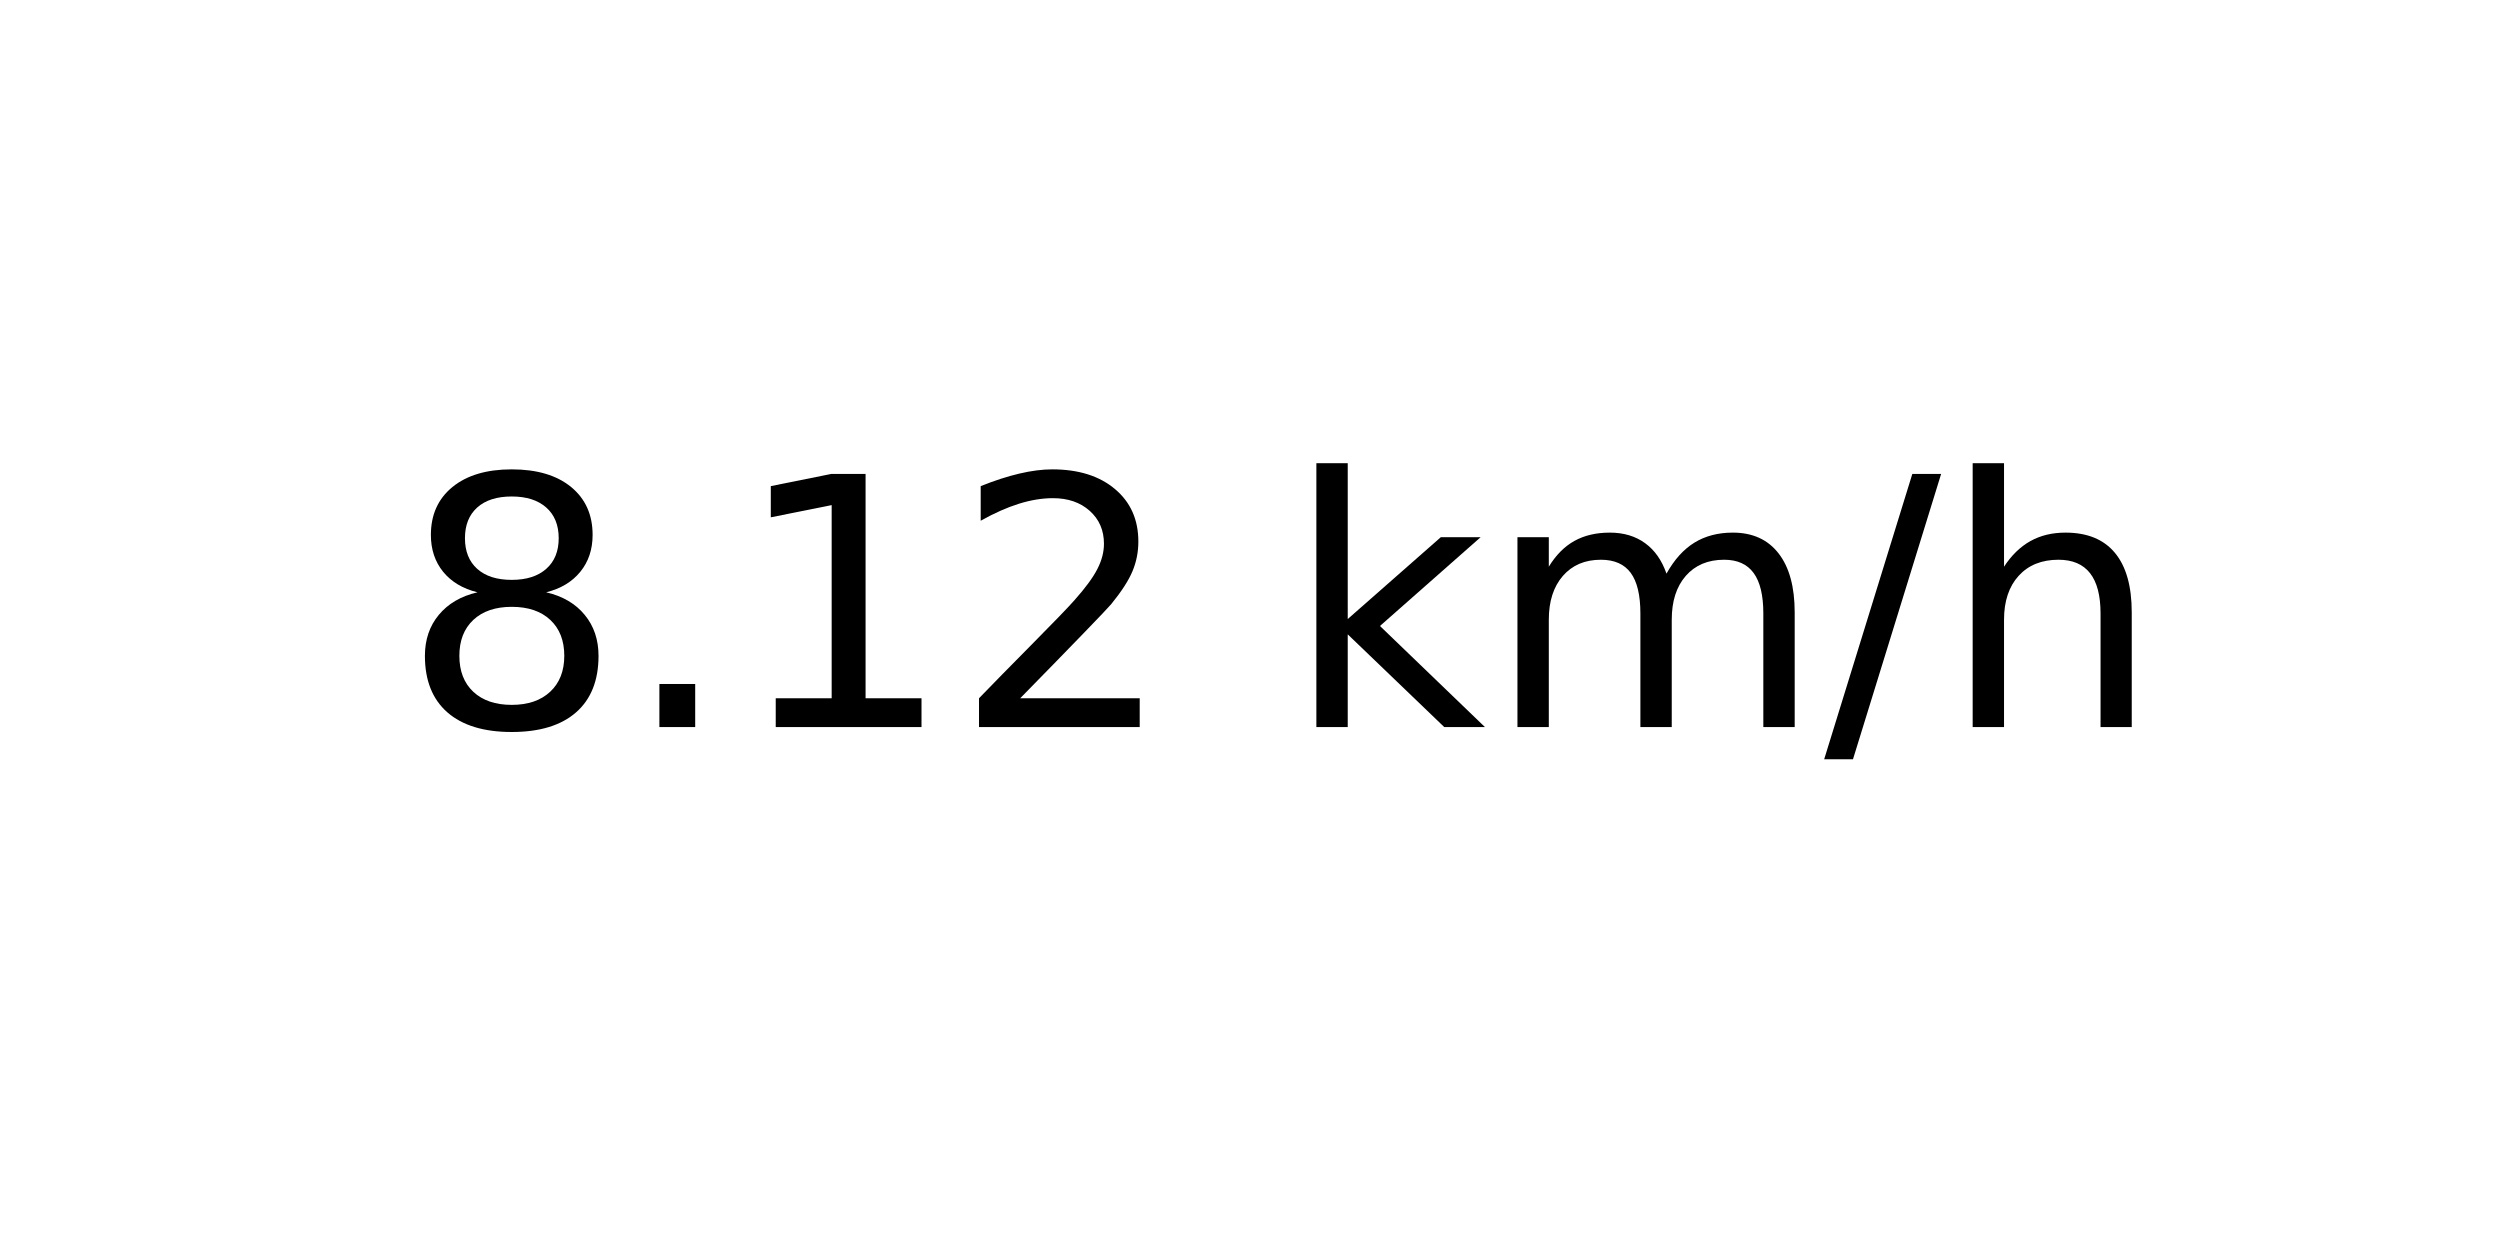
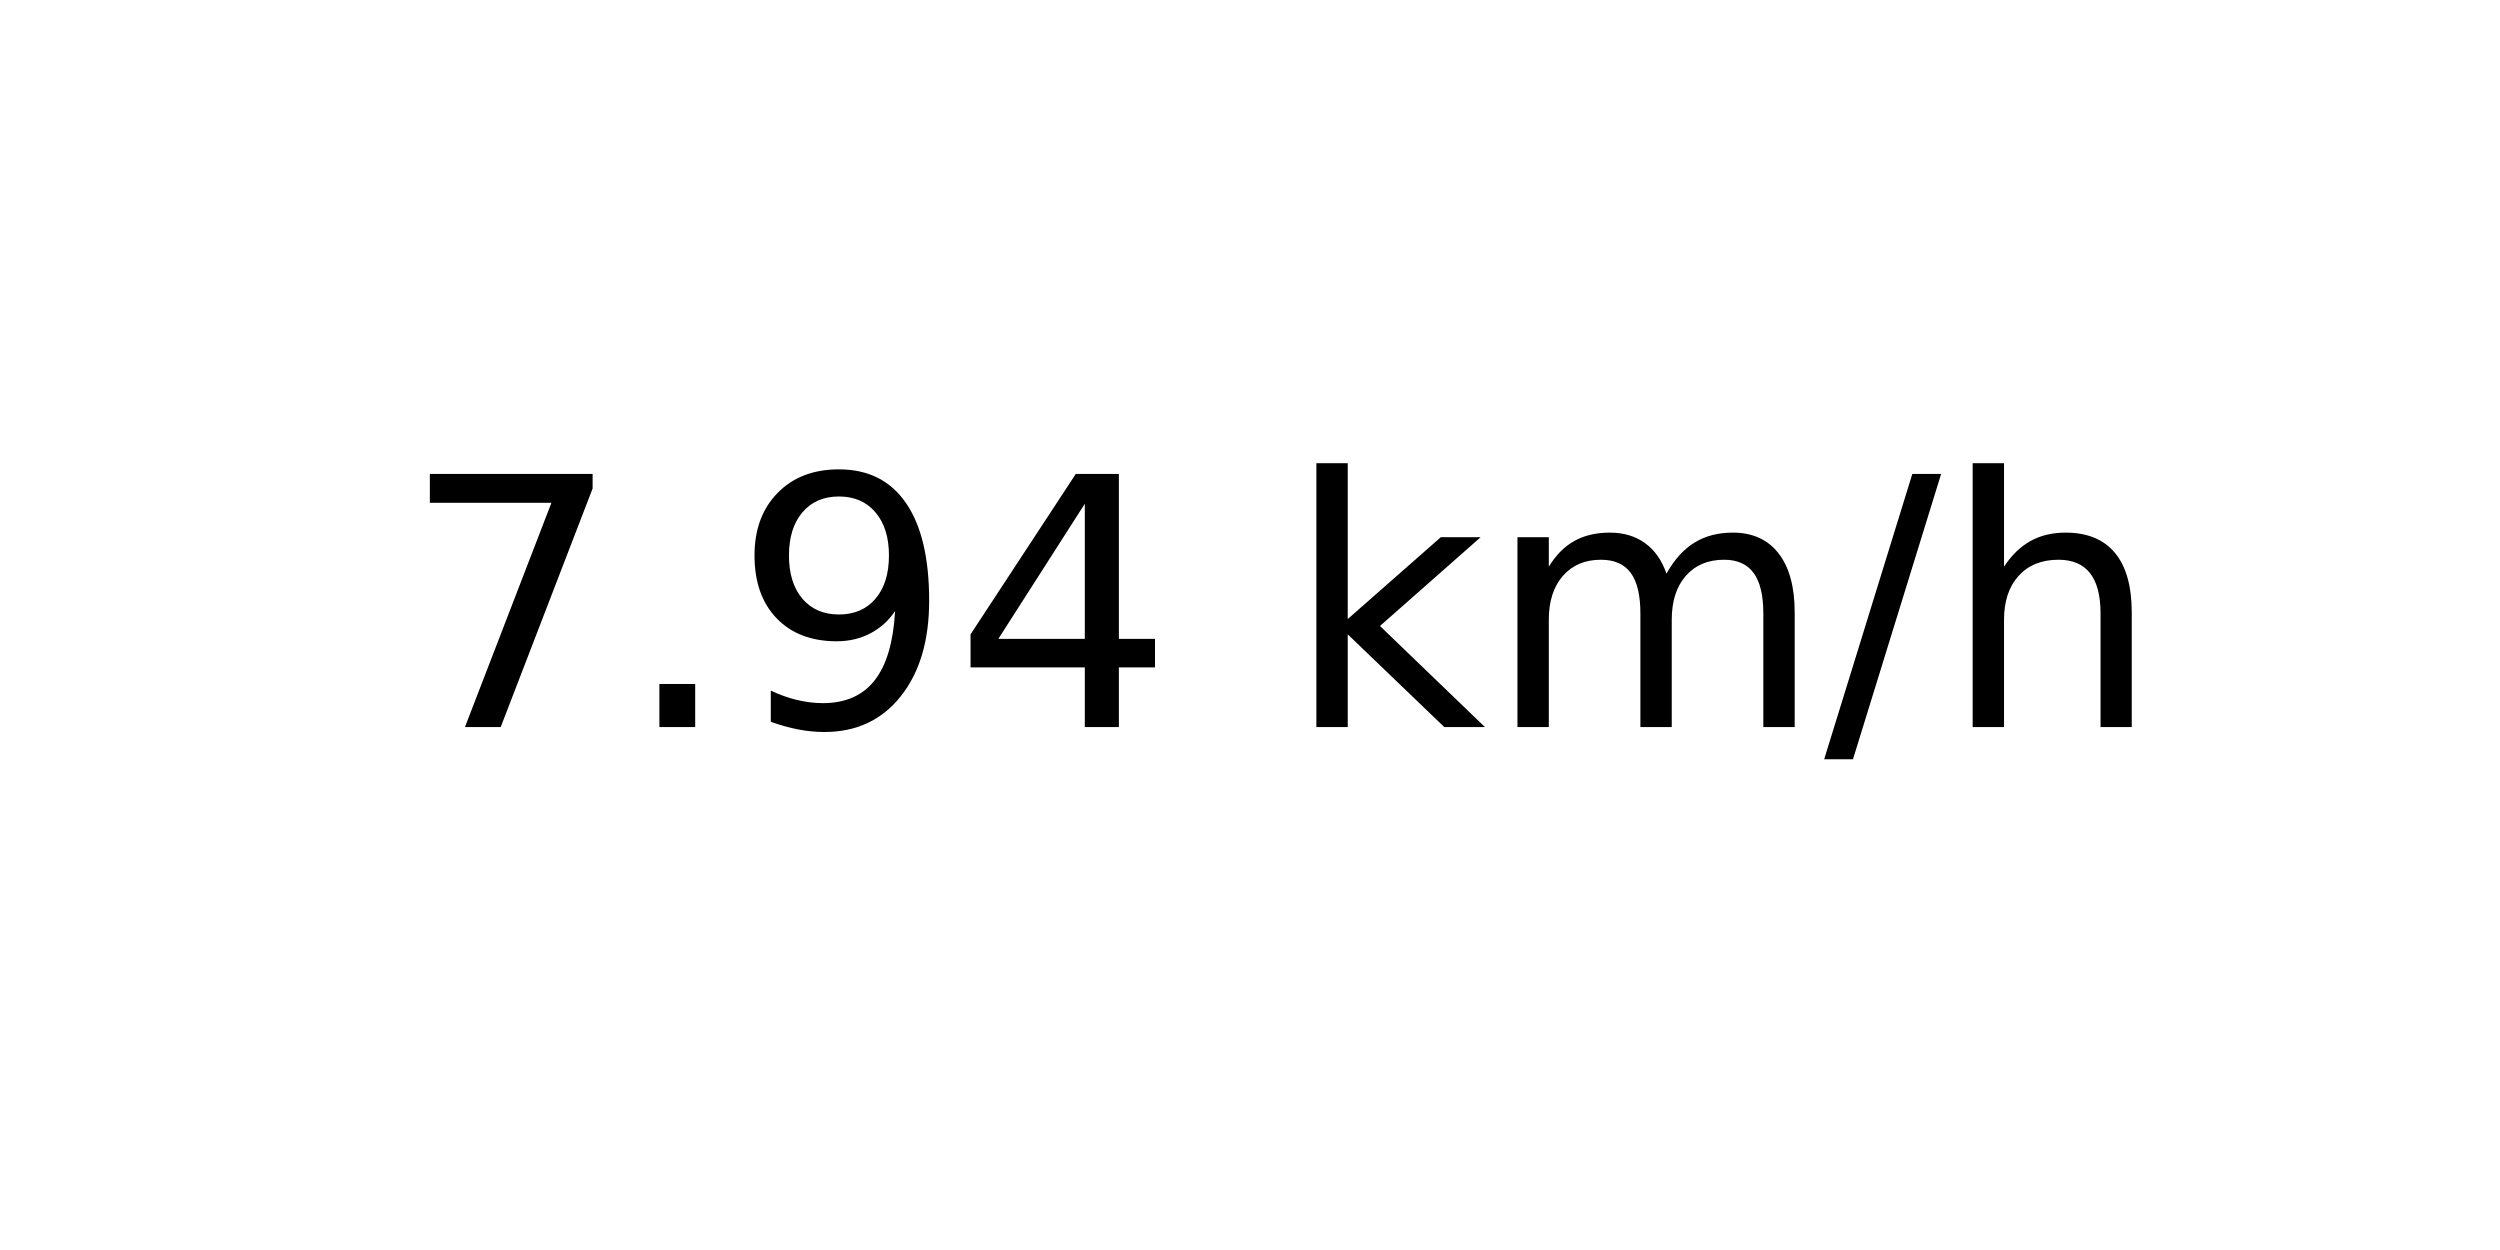
<svg xmlns="http://www.w3.org/2000/svg" xmlns:xlink="http://www.w3.org/1999/xlink" width="72pt" height="36pt" viewBox="0 0 72 36" version="1.1">
  <defs>
    <style type="text/css">*{stroke-linejoin: round; stroke-linecap: butt}</style>
  </defs>
  <g id="figure_1">
    <g id="axes_1">
      <g id="text_1">
        <g transform="translate(11.55937 20.93937) scale(0.1 -0.1)">
          <defs>
-             <path id="DejaVuSans-38" d="M 2034 2216  Q 1584 2216 1326 1975  Q 1069 1734 1069 1313  Q 1069 891 1326 650  Q 1584 409 2034 409  Q 2484 409 2743 651  Q 3003 894 3003 1313  Q 3003 1734 2745 1975  Q 2488 2216 2034 2216  z M 1403 2484  Q 997 2584 770 2862  Q 544 3141 544 3541  Q 544 4100 942 4425  Q 1341 4750 2034 4750  Q 2731 4750 3128 4425  Q 3525 4100 3525 3541  Q 3525 3141 3298 2862  Q 3072 2584 2669 2484  Q 3125 2378 3379 2068  Q 3634 1759 3634 1313  Q 3634 634 3220 271  Q 2806 -91 2034 -91  Q 1263 -91 848 271  Q 434 634 434 1313  Q 434 1759 690 2068  Q 947 2378 1403 2484  z M 1172 3481  Q 1172 3119 1398 2916  Q 1625 2713 2034 2713  Q 2441 2713 2670 2916  Q 2900 3119 2900 3481  Q 2900 3844 2670 4047  Q 2441 4250 2034 4250  Q 1625 4250 1398 4047  Q 1172 3844 1172 3481  z " transform="scale(0.015625)" />
+             <path id="DejaVuSans-37" d="M 525 4666  L 3525 4666  L 3525 4397  L 1831 0  L 1172 0  L 2766 4134  L 525 4134  L 525 4666  z " transform="scale(0.015625)" />
            <path id="DejaVuSans-2e" d="M 684 794  L 1344 794  L 1344 0  L 684 0  L 684 794  z " transform="scale(0.015625)" />
-             <path id="DejaVuSans-31" d="M 794 531  L 1825 531  L 1825 4091  L 703 3866  L 703 4441  L 1819 4666  L 2450 4666  L 2450 531  L 3481 531  L 3481 0  L 794 0  L 794 531  z " transform="scale(0.015625)" />
-             <path id="DejaVuSans-32" d="M 1228 531  L 3431 531  L 3431 0  L 469 0  L 469 531  Q 828 903 1448 1529  Q 2069 2156 2228 2338  Q 2531 2678 2651 2914  Q 2772 3150 2772 3378  Q 2772 3750 2511 3984  Q 2250 4219 1831 4219  Q 1534 4219 1204 4116  Q 875 4013 500 3803  L 500 4441  Q 881 4594 1212 4672  Q 1544 4750 1819 4750  Q 2544 4750 2975 4387  Q 3406 4025 3406 3419  Q 3406 3131 3298 2873  Q 3191 2616 2906 2266  Q 2828 2175 2409 1742  Q 1991 1309 1228 531  z " transform="scale(0.015625)" />
+             <path id="DejaVuSans-39" d="M 703 97  L 703 672  Q 941 559 1184 500  Q 1428 441 1663 441  Q 2288 441 2617 861  Q 2947 1281 2994 2138  Q 2813 1869 2534 1725  Q 2256 1581 1919 1581  Q 1219 1581 811 2004  Q 403 2428 403 3163  Q 403 3881 828 4315  Q 1253 4750 1959 4750  Q 2769 4750 3195 4129  Q 3622 3509 3622 2328  Q 3622 1225 3098 567  Q 2575 -91 1691 -91  Q 1453 -91 1209 -44  Q 966 3 703 97  z M 1959 2075  Q 2384 2075 2632 2365  Q 2881 2656 2881 3163  Q 2881 3666 2632 3958  Q 2384 4250 1959 4250  Q 1534 4250 1286 3958  Q 1038 3666 1038 3163  Q 1038 2656 1286 2365  Q 1534 2075 1959 2075  z " transform="scale(0.015625)" />
+             <path id="DejaVuSans-34" d="M 2419 4116  L 825 1625  L 2419 1625  L 2419 4116  z M 2253 4666  L 3047 4666  L 3047 1625  L 3713 1625  L 3713 1100  L 3047 1100  L 3047 0  L 2419 0  L 2419 1100  L 313 1100  L 313 1709  L 2253 4666  z " transform="scale(0.015625)" />
            <path id="DejaVuSans-20" transform="scale(0.015625)" />
            <path id="DejaVuSans-6b" d="M 581 4863  L 1159 4863  L 1159 1991  L 2875 3500  L 3609 3500  L 1753 1863  L 3688 0  L 2938 0  L 1159 1709  L 1159 0  L 581 0  L 581 4863  z " transform="scale(0.015625)" />
            <path id="DejaVuSans-6d" d="M 3328 2828  Q 3544 3216 3844 3400  Q 4144 3584 4550 3584  Q 5097 3584 5394 3201  Q 5691 2819 5691 2113  L 5691 0  L 5113 0  L 5113 2094  Q 5113 2597 4934 2840  Q 4756 3084 4391 3084  Q 3944 3084 3684 2787  Q 3425 2491 3425 1978  L 3425 0  L 2847 0  L 2847 2094  Q 2847 2600 2669 2842  Q 2491 3084 2119 3084  Q 1678 3084 1418 2786  Q 1159 2488 1159 1978  L 1159 0  L 581 0  L 581 3500  L 1159 3500  L 1159 2956  Q 1356 3278 1631 3431  Q 1906 3584 2284 3584  Q 2666 3584 2933 3390  Q 3200 3197 3328 2828  z " transform="scale(0.015625)" />
            <path id="DejaVuSans-2f" d="M 1625 4666  L 2156 4666  L 531 -594  L 0 -594  L 1625 4666  z " transform="scale(0.015625)" />
            <path id="DejaVuSans-68" d="M 3513 2113  L 3513 0  L 2938 0  L 2938 2094  Q 2938 2591 2744 2837  Q 2550 3084 2163 3084  Q 1697 3084 1428 2787  Q 1159 2491 1159 1978  L 1159 0  L 581 0  L 581 4863  L 1159 4863  L 1159 2956  Q 1366 3272 1645 3428  Q 1925 3584 2291 3584  Q 2894 3584 3203 3211  Q 3513 2838 3513 2113  z " transform="scale(0.015625)" />
          </defs>
-           <use xlink:href="#DejaVuSans-38" />
+           <use xlink:href="#DejaVuSans-37" />
          <use xlink:href="#DejaVuSans-2e" x="63.623" />
-           <use xlink:href="#DejaVuSans-31" x="95.41" />
-           <use xlink:href="#DejaVuSans-32" x="159.033" />
+           <use xlink:href="#DejaVuSans-39" x="95.41" />
+           <use xlink:href="#DejaVuSans-34" x="159.033" />
          <use xlink:href="#DejaVuSans-20" x="222.656" />
          <use xlink:href="#DejaVuSans-6b" x="254.443" />
          <use xlink:href="#DejaVuSans-6d" x="312.354" />
          <use xlink:href="#DejaVuSans-2f" x="409.766" />
          <use xlink:href="#DejaVuSans-68" x="443.457" />
        </g>
      </g>
    </g>
  </g>
</svg>
